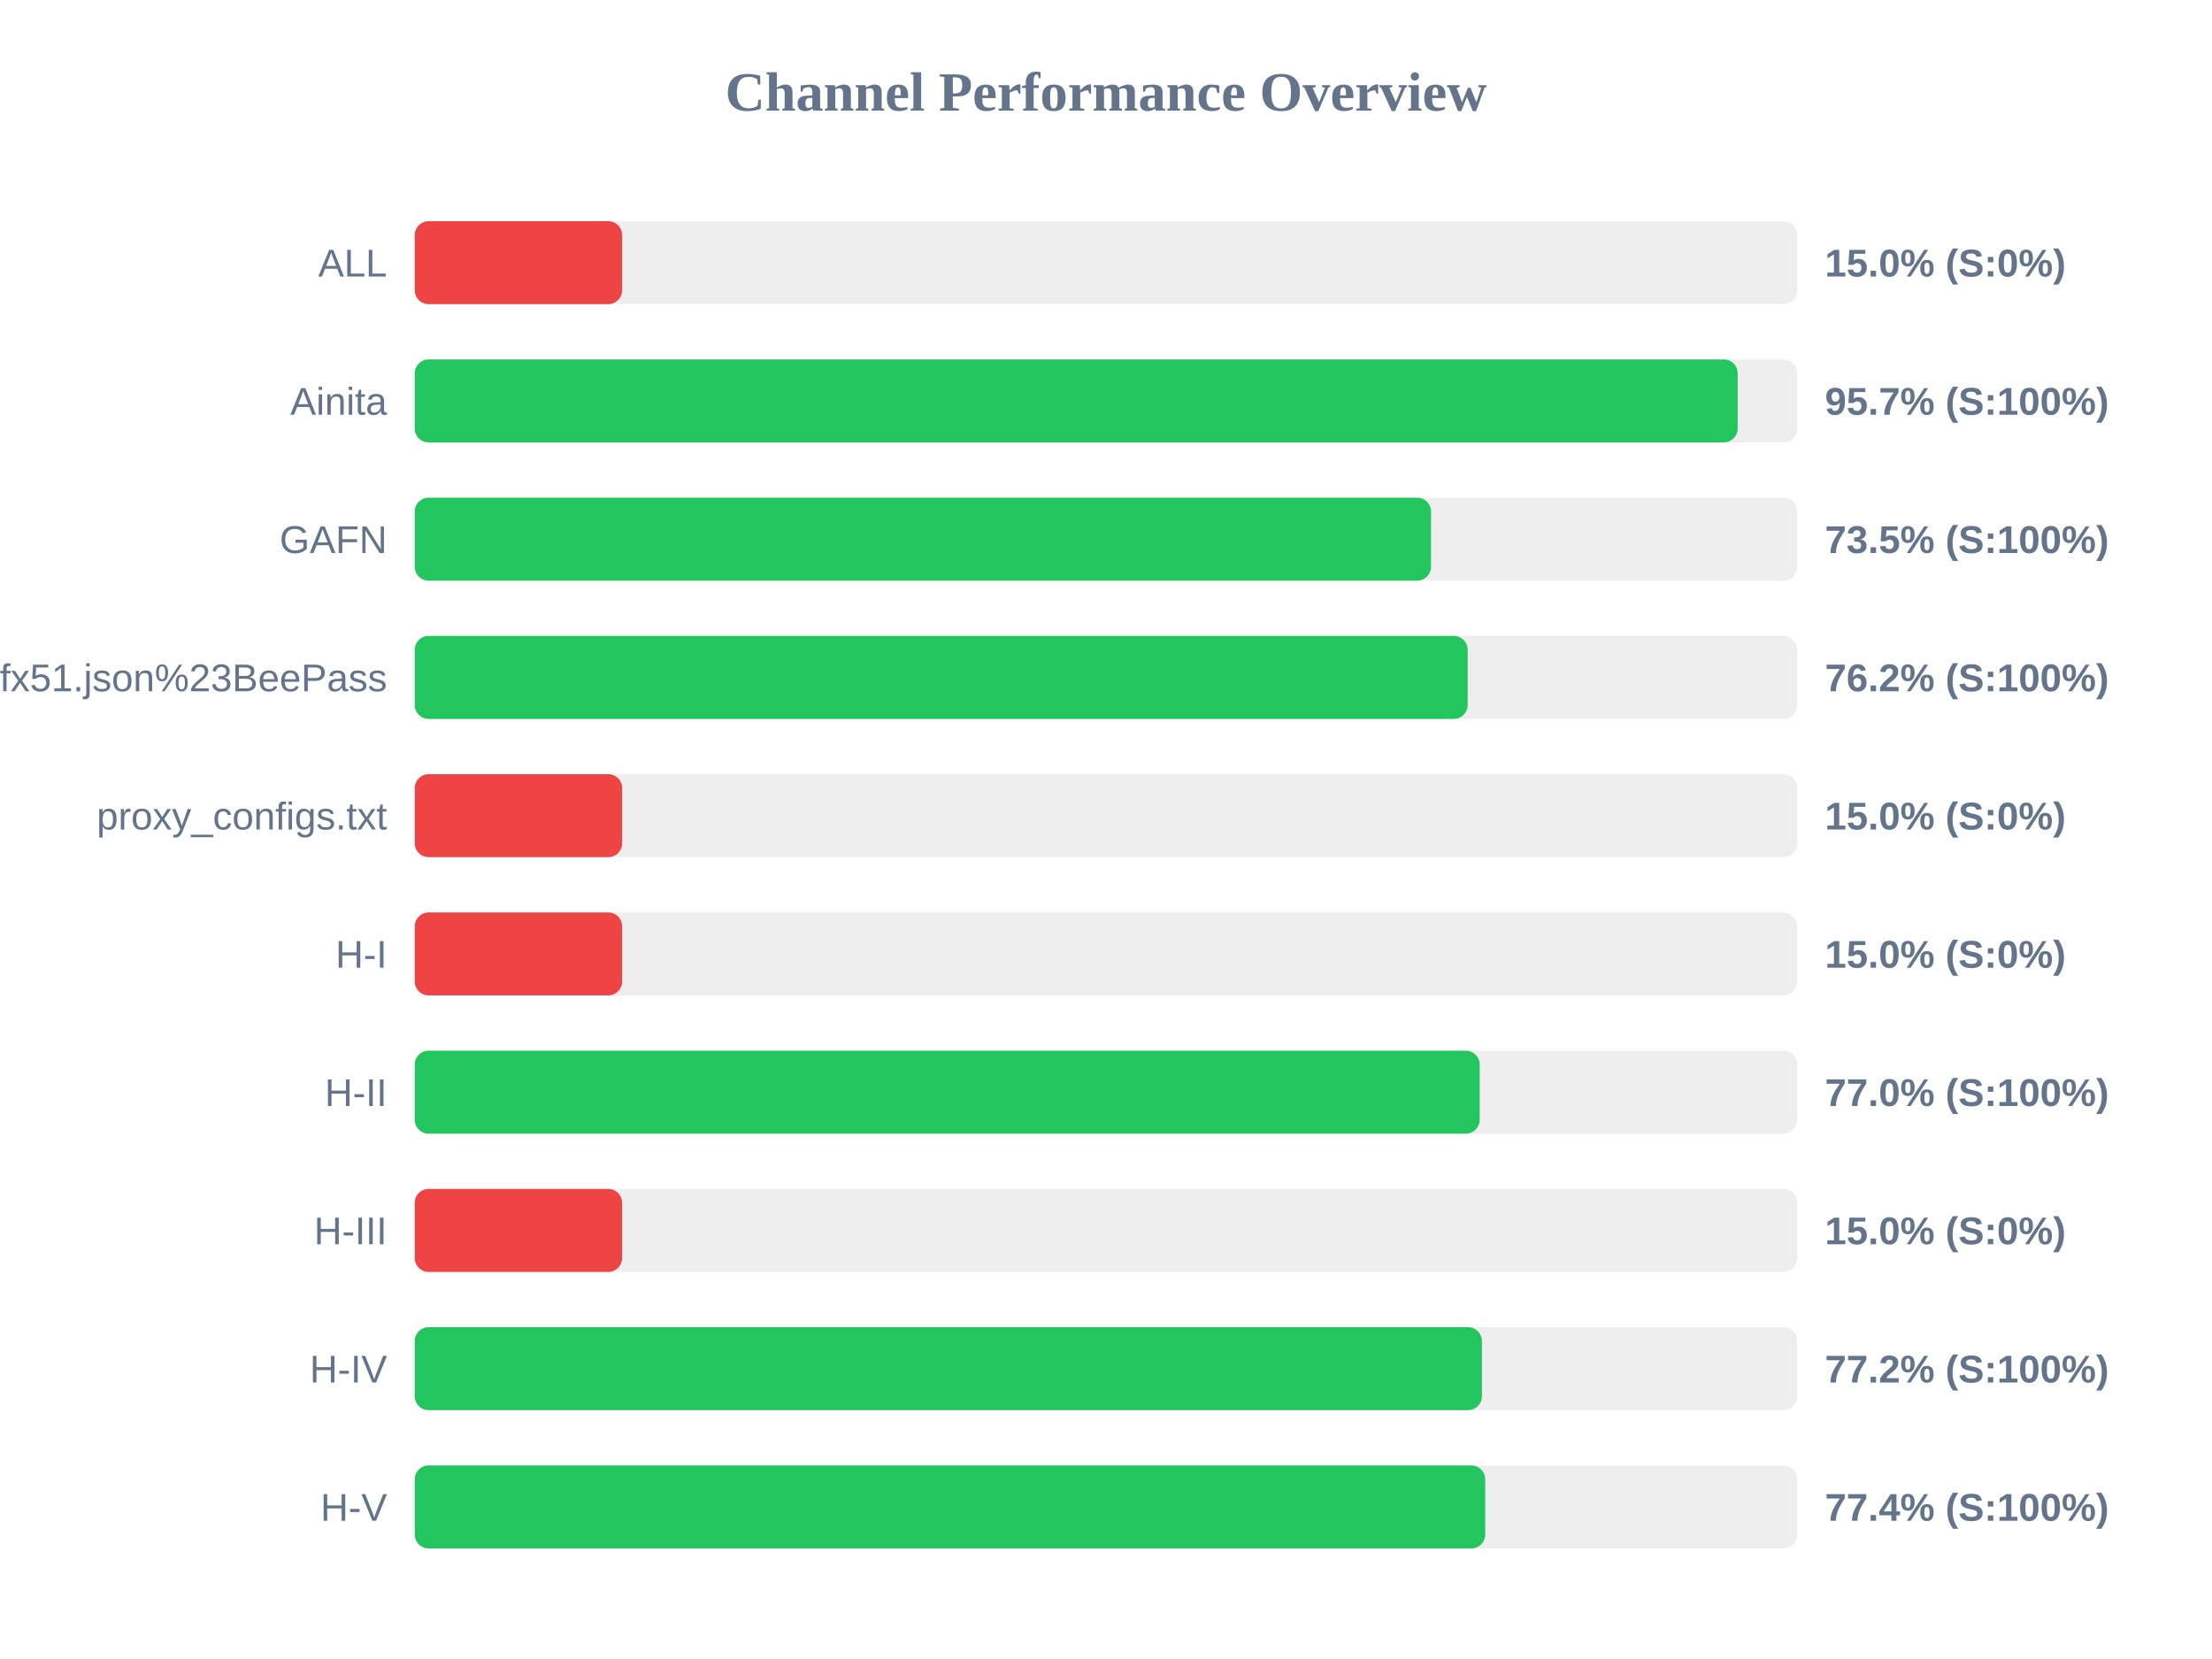
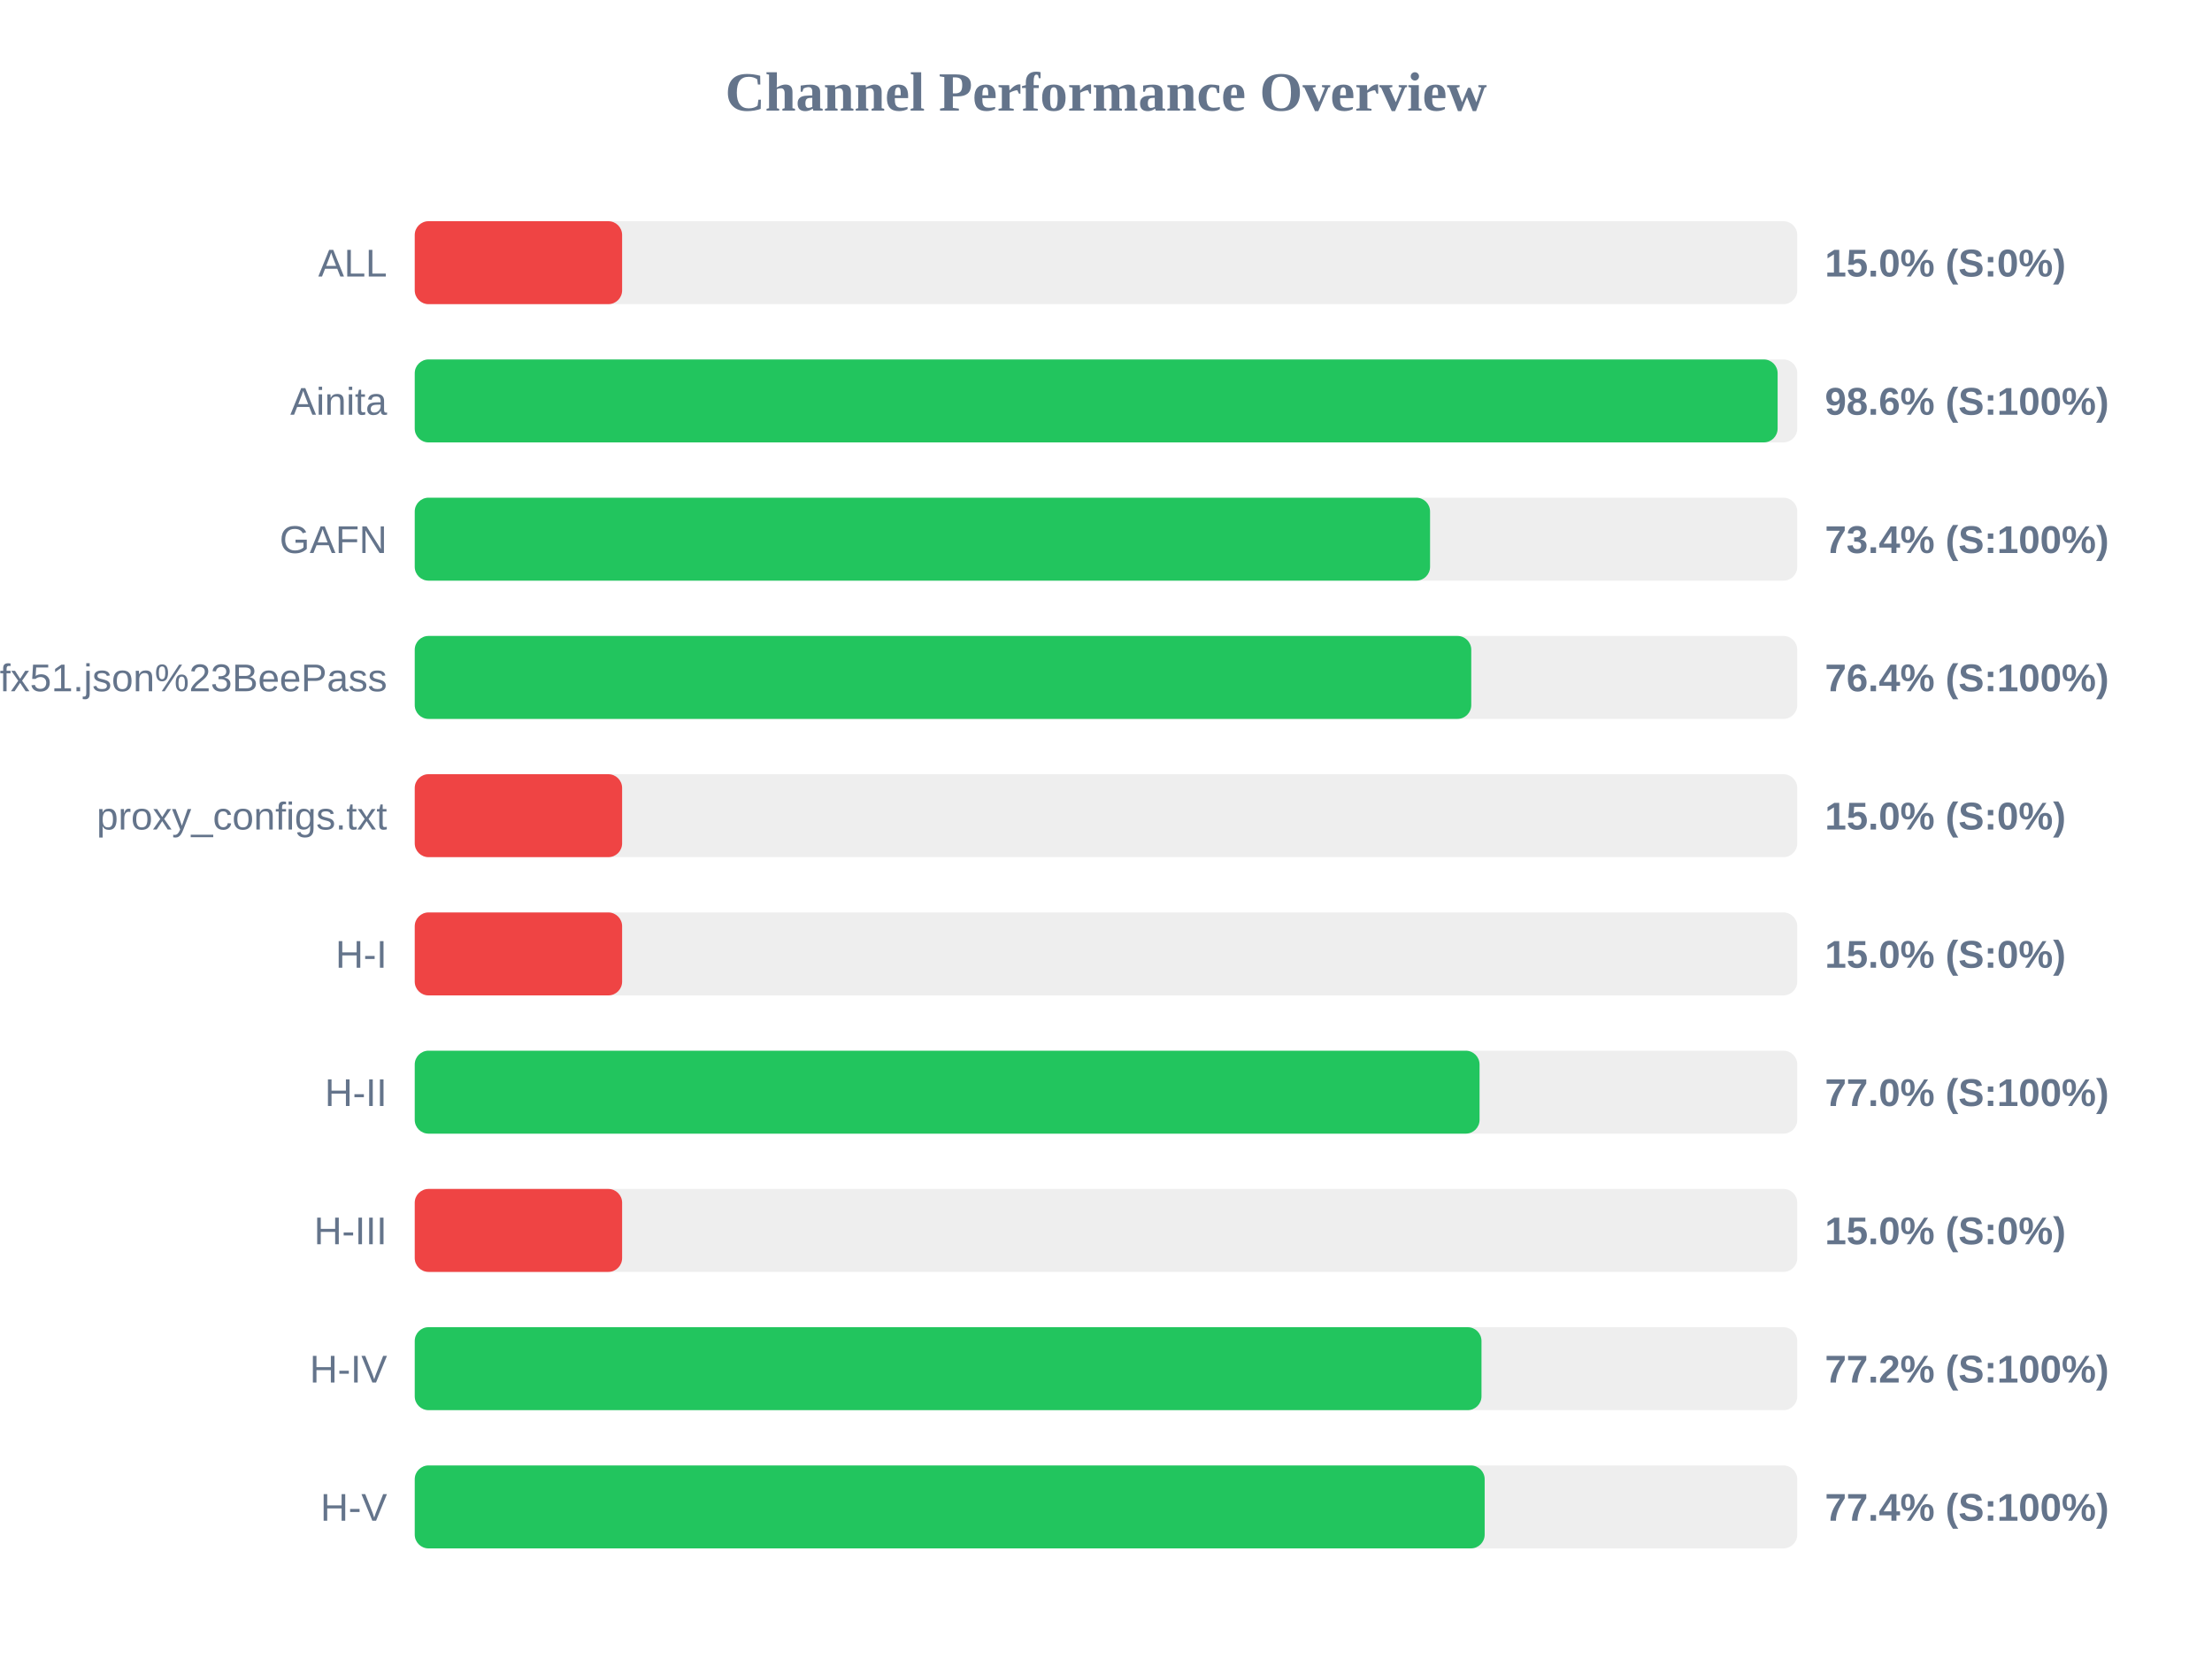
<svg xmlns="http://www.w3.org/2000/svg" width="800" height="600" version="1.1">
  <style>
        .row { font: 14px Arial; fill: #64748b; }
        .score { font: bold 14px Arial; fill: #64748b; }
    </style>
  <text x="400" y="40" text-anchor="middle" font-size="20px" font-weight="bold" fill="#64748b">Channel Performance Overview</text>
  <rect x="150" y="80" width="500" height="30" fill="#eee" rx="5" />
  <rect x="150" y="80" width="75.0" height="30" fill="#ef4444" rx="5" />
  <text x="140" y="100" text-anchor="end" class="row">ALL</text>
  <text x="660" y="100" text-anchor="start" class="score">15.0% (S:0%)</text>
  <rect x="150" y="130" width="500" height="30" fill="#eee" rx="5" />
-   <rect x="150" y="130" width="478.45" height="30" fill="#22c55e" rx="5" />
+   <rect x="150" y="130" width="492.9" height="30" fill="#22c55e" rx="5" />
  <text x="140" y="150" text-anchor="end" class="row">Ainita</text>
-   <text x="660" y="150" text-anchor="start" class="score">95.7% (S:100%)</text>
+   <text x="660" y="150" text-anchor="start" class="score">98.6% (S:100%)</text>
  <rect x="150" y="180" width="500" height="30" fill="#eee" rx="5" />
-   <rect x="150" y="180" width="367.55" height="30" fill="#22c55e" rx="5" />
+   <rect x="150" y="180" width="367.2" height="30" fill="#22c55e" rx="5" />
  <text x="140" y="200" text-anchor="end" class="row">GAFN</text>
-   <text x="660" y="200" text-anchor="start" class="score">73.5% (S:100%)</text>
+   <text x="660" y="200" text-anchor="start" class="score">73.4% (S:100%)</text>
  <rect x="150" y="230" width="500" height="30" fill="#eee" rx="5" />
-   <rect x="150" y="230" width="380.8" height="30" fill="#22c55e" rx="5" />
+   <rect x="150" y="230" width="382.1" height="30" fill="#22c55e" rx="5" />
  <text x="140" y="250" text-anchor="end" class="row">sub?s=ssconf%3A%2F%2Fs3.amazonaws.com%2Fbeedynconprd%2Fzf38bv6oxi1nv3wfkpmxyfl8yj5fargza3foantoalu16vznl0ckxx7bgf1ufx51.json%23BeePass</text>
-   <text x="660" y="250" text-anchor="start" class="score">76.2% (S:100%)</text>
+   <text x="660" y="250" text-anchor="start" class="score">76.4% (S:100%)</text>
  <rect x="150" y="280" width="500" height="30" fill="#eee" rx="5" />
  <rect x="150" y="280" width="75.0" height="30" fill="#ef4444" rx="5" />
  <text x="140" y="300" text-anchor="end" class="row">proxy_configs.txt</text>
  <text x="660" y="300" text-anchor="start" class="score">15.0% (S:0%)</text>
  <rect x="150" y="330" width="500" height="30" fill="#eee" rx="5" />
  <rect x="150" y="330" width="75.0" height="30" fill="#ef4444" rx="5" />
  <text x="140" y="350" text-anchor="end" class="row">H-I</text>
  <text x="660" y="350" text-anchor="start" class="score">15.0% (S:0%)</text>
  <rect x="150" y="380" width="500" height="30" fill="#eee" rx="5" />
-   <rect x="150" y="380" width="385.15" height="30" fill="#22c55e" rx="5" />
+   <rect x="150" y="380" width="385.1" height="30" fill="#22c55e" rx="5" />
  <text x="140" y="400" text-anchor="end" class="row">H-II</text>
  <text x="660" y="400" text-anchor="start" class="score">77.0% (S:100%)</text>
  <rect x="150" y="430" width="500" height="30" fill="#eee" rx="5" />
  <rect x="150" y="430" width="75.0" height="30" fill="#ef4444" rx="5" />
  <text x="140" y="450" text-anchor="end" class="row">H-III</text>
  <text x="660" y="450" text-anchor="start" class="score">15.0% (S:0%)</text>
  <rect x="150" y="480" width="500" height="30" fill="#eee" rx="5" />
-   <rect x="150" y="480" width="385.95" height="30" fill="#22c55e" rx="5" />
+   <rect x="150" y="480" width="385.8" height="30" fill="#22c55e" rx="5" />
  <text x="140" y="500" text-anchor="end" class="row">H-IV</text>
  <text x="660" y="500" text-anchor="start" class="score">77.2% (S:100%)</text>
  <rect x="150" y="530" width="500" height="30" fill="#eee" rx="5" />
-   <rect x="150" y="530" width="387.15" height="30" fill="#22c55e" rx="5" />
+   <rect x="150" y="530" width="386.95" height="30" fill="#22c55e" rx="5" />
  <text x="140" y="550" text-anchor="end" class="row">H-V</text>
  <text x="660" y="550" text-anchor="start" class="score">77.4% (S:100%)</text>
</svg>
